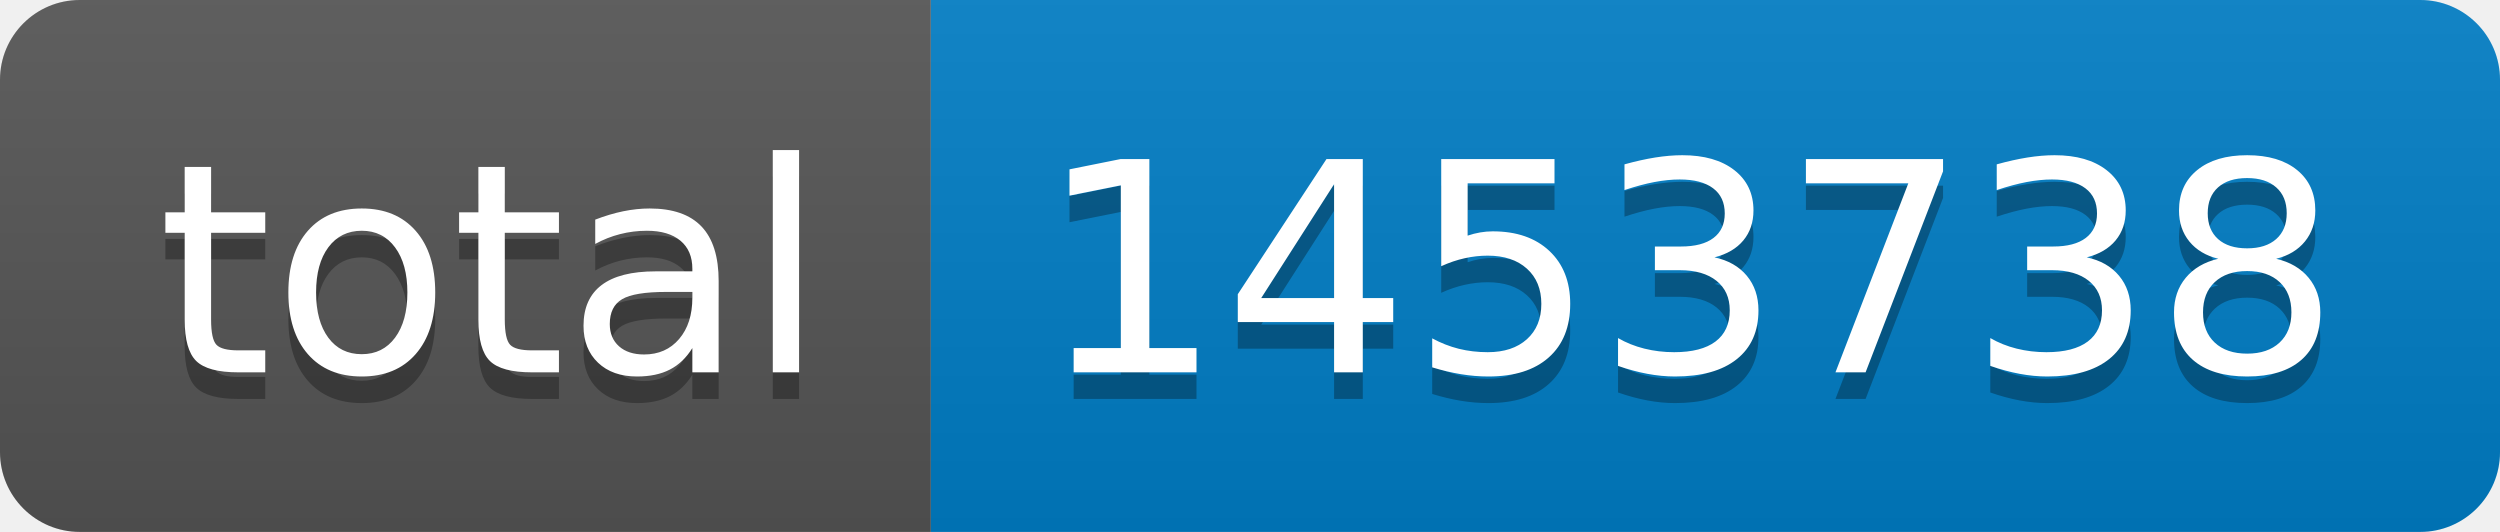
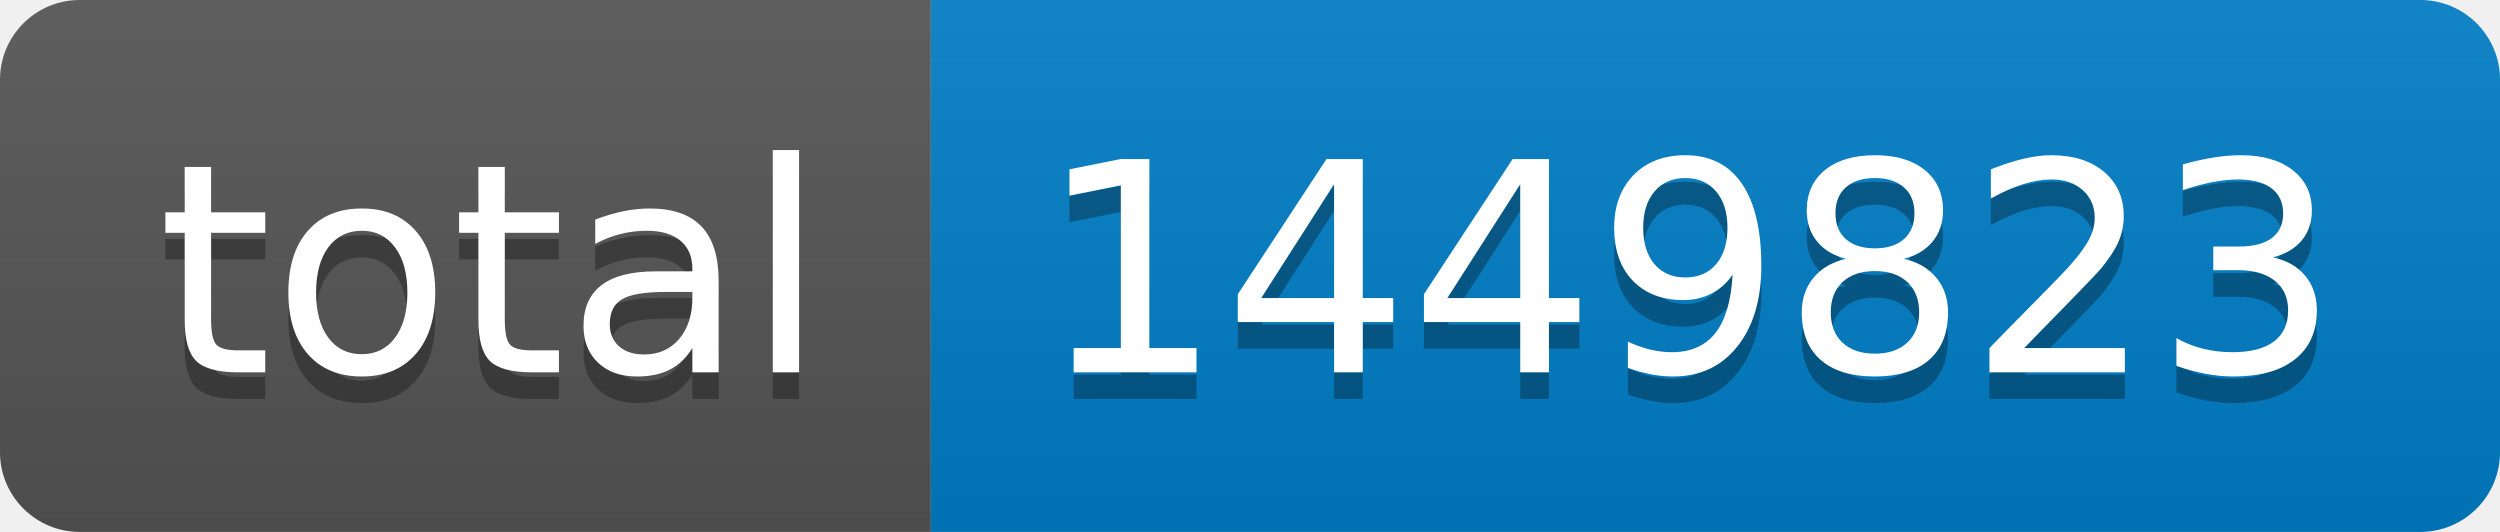
- <svg xmlns="http://www.w3.org/2000/svg" width="94" height="20" role="img" aria-label="total: 1453738">
+ <svg xmlns="http://www.w3.org/2000/svg" width="94" height="20" role="img" aria-label="total: 1449823">
  <linearGradient id="s" x2="0" y2="100%">
    <stop offset="0" stop-color="#bbb" stop-opacity=".1" />
    <stop offset="1" stop-opacity=".1" />
  </linearGradient>
  <clipPath id="r">
    <rect width="94" height="20" rx="3" fill="#fff" />
  </clipPath>
  <g clip-path="url(#r)">
    <rect width="35" height="20" fill="#555" />
    <rect x="35" width="59" height="20" fill="#007ec6" />
    <rect width="94" height="20" fill="url(#s)" />
  </g>
  <g fill="#fff" text-anchor="middle" font-family="Verdana,Geneva,DejaVu Sans,sans-serif" text-rendering="geometricPrecision" font-size="110">
    <text aria-hidden="true" x="185" y="150" fill="#010101" fill-opacity=".3" transform="scale(.1)" textLength="250">total</text>
    <text x="185" y="140" transform="scale(.1)" fill="#fff" textLength="250">total</text>
-     <text aria-hidden="true" x="635" y="150" fill="#010101" fill-opacity=".3" transform="scale(.1)" textLength="490">1453738</text>
-     <text x="635" y="140" transform="scale(.1)" fill="#fff" textLength="490">1453738</text>
+     <text aria-hidden="true" x="635" y="150" fill="#010101" fill-opacity=".3" transform="scale(.1)" textLength="490">1449823</text>
+     <text x="635" y="140" transform="scale(.1)" fill="#fff" textLength="490">1449823</text>
  </g>
</svg>
